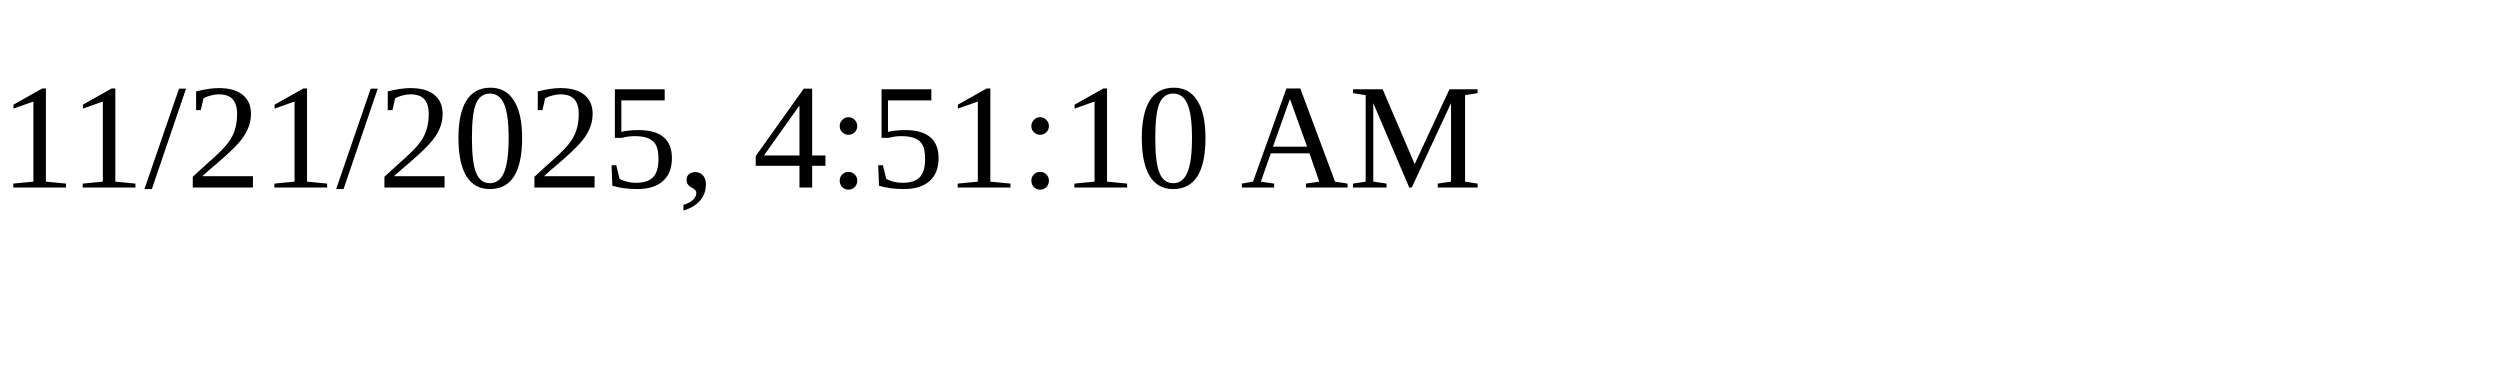
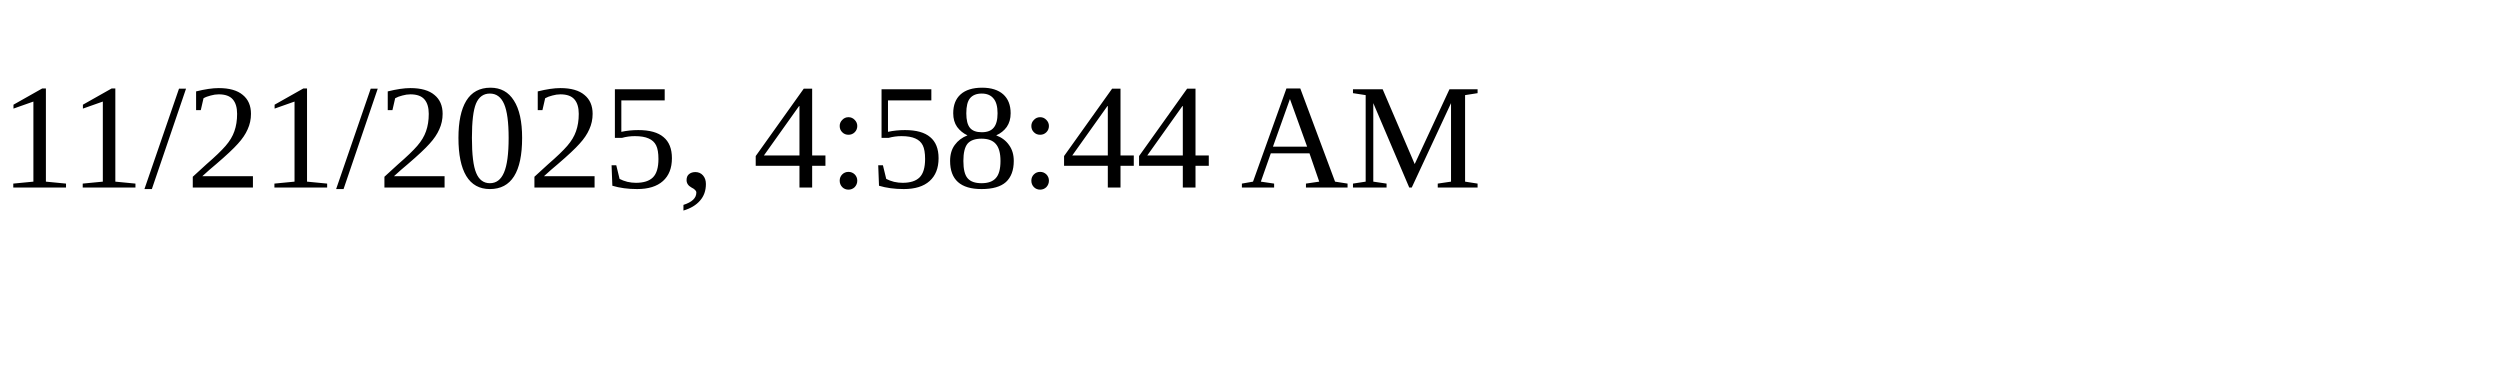
<svg xmlns="http://www.w3.org/2000/svg" height="30" width="200">
-   <text x="0" y="15">11/21/2025, 4:51:10 AM</text>
+   <text x="0" y="15">11/21/2025, 4:58:44 AM</text>
</svg>
